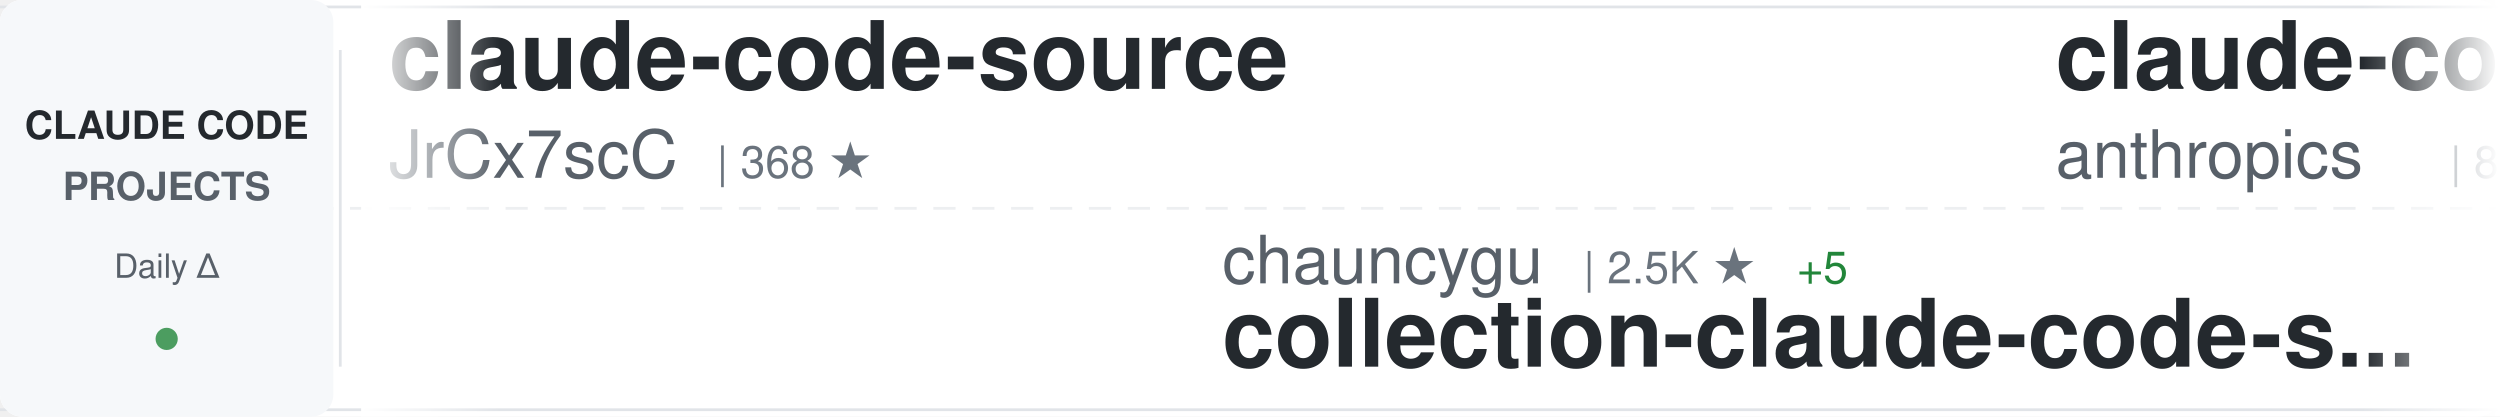
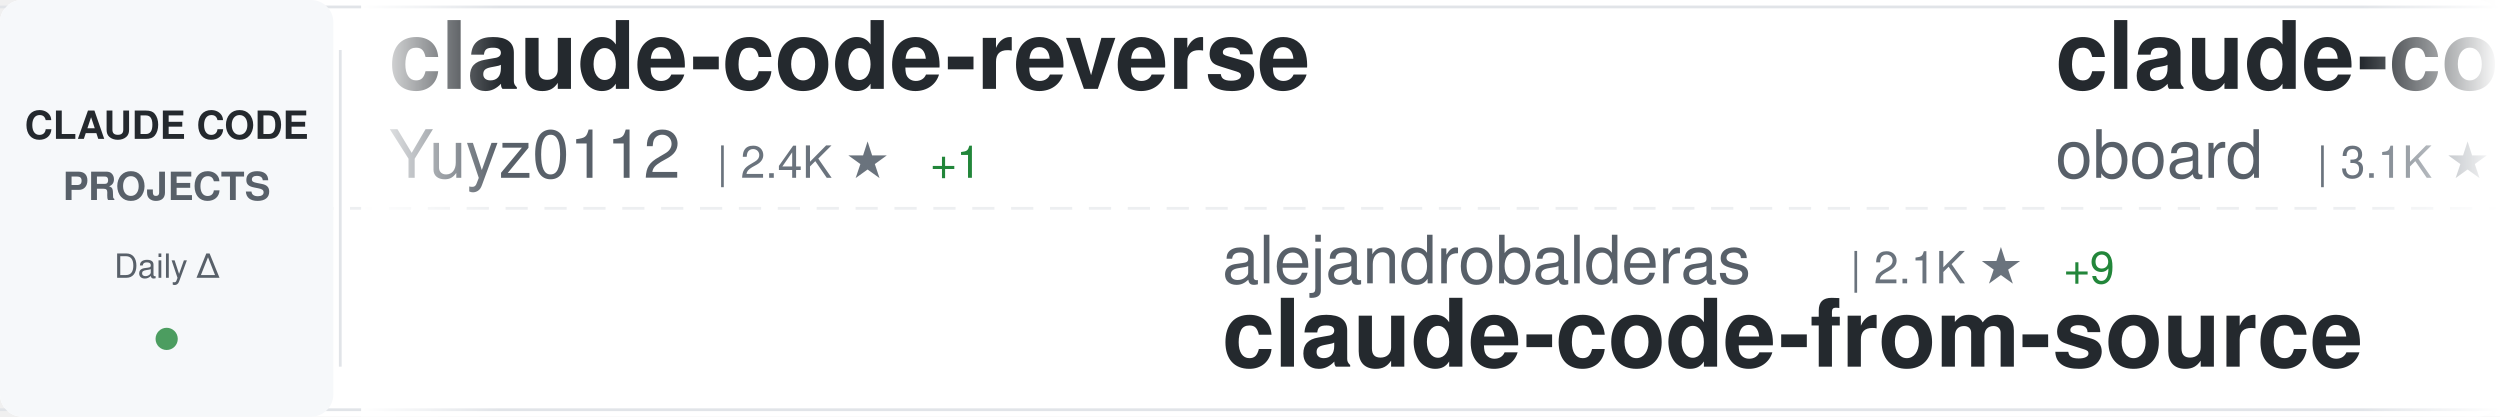
<svg xmlns="http://www.w3.org/2000/svg" width="900" height="150">
  <defs>
    <linearGradient id="awesomeLeftFade" x1="0%" y1="0%" x2="100%" y2="0%">
      <stop offset="0%" style="stop-color:#ffffff;stop-opacity:1" />
      <stop offset="100%" style="stop-color:#ffffff;stop-opacity:0" />
    </linearGradient>
    <linearGradient id="awesomeRightFade" x1="0%" y1="0%" x2="100%" y2="0%">
      <stop offset="0%" style="stop-color:#ffffff;stop-opacity:0" />
      <stop offset="100%" style="stop-color:#ffffff;stop-opacity:1" />
    </linearGradient>
  </defs>
  <rect width="900" height="150" fill="#ffffff" rx="8" />
  <rect x="0" y="2" width="900" height="1" fill="#e1e4e8" />
  <rect x="0" y="147" width="900" height="1" fill="#e1e4e8" />
  <line x1="0" y1="75" x2="900" y2="75" stroke="#e1e4e8" stroke-width="1" stroke-dasharray="8 6" opacity="0.6" />
  <rect x="0" y="0" width="120" height="150" fill="#f6f8fa" rx="8" />
  <text x="60" y="50" font-family="-apple-system, BlinkMacSystemFont, 'Segoe UI', Helvetica, Arial, sans-serif" font-size="14" font-weight="600" fill="#24292e" text-anchor="middle">CLAUDE CODE</text>
  <text x="60" y="72" font-family="-apple-system, BlinkMacSystemFont, 'Segoe UI', Helvetica, Arial, sans-serif" font-size="14" font-weight="600" fill="#586069" text-anchor="middle">PROJECTS</text>
  <text x="60" y="100" font-family="-apple-system, BlinkMacSystemFont, 'Segoe UI', Helvetica, Arial, sans-serif" font-size="12" font-weight="500" fill="#586069" text-anchor="middle">Daily Δ</text>
  <circle cx="60" cy="122" r="4" fill="#22863a" opacity="0.8" />
  <rect x="122" y="18" width="1" height="114" fill="#e1e4e8" />
  <clipPath id="awesomeTickerClip">
    <rect x="130" y="0" width="770" height="150" />
  </clipPath>
  <g clip-path="url(#awesomeTickerClip)">
    <g id="awesomeTickerItems">
      <animateTransform attributeName="transform" attributeType="XML" type="translate" from="0 0" to="-3000 0" dur="54s" repeatCount="indefinite" />
      <g transform="translate(0, 0)">
-         <text x="140" y="32" font-family="-apple-system, BlinkMacSystemFont, 'Segoe UI', Helvetica, Arial, sans-serif" font-size="34" font-weight="600" fill="#24292e">claude-code-source</text>
-         <text x="140" y="64" font-family="-apple-system, BlinkMacSystemFont, 'Segoe UI', Helvetica, Arial, sans-serif" font-size="24" font-weight="400" fill="#586069">JrCx7scC</text>
-         <text x="258" y="64" font-family="-apple-system, BlinkMacSystemFont, 'Segoe UI', Helvetica, Arial, sans-serif" font-size="16" font-weight="500" fill="#6a737d">| 368 ★</text>
+         <text x="140" y="32" font-family="-apple-system, BlinkMacSystemFont, 'Segoe UI', Helvetica, Arial, sans-serif" font-size="34" font-weight="600" fill="#24292e">claude-code-reverse</text>
+         <text x="140" y="64" font-family="-apple-system, BlinkMacSystemFont, 'Segoe UI', Helvetica, Arial, sans-serif" font-size="24" font-weight="400" fill="#586069">Yuyz0112</text>
+         <text x="258" y="64" font-family="-apple-system, BlinkMacSystemFont, 'Segoe UI', Helvetica, Arial, sans-serif" font-size="16" font-weight="500" fill="#6a737d">| 2.4K ★</text>
+         <text x="335" y="64" font-family="-apple-system, BlinkMacSystemFont, 'Segoe UI', Helvetica, Arial, sans-serif" font-size="16" font-weight="500" fill="#22863a"> +1</text>
      </g>
      <g transform="translate(300, 0)">
-         <text x="140" y="102" font-family="-apple-system, BlinkMacSystemFont, 'Segoe UI', Helvetica, Arial, sans-serif" font-size="24" font-weight="400" fill="#586069">chauncygu</text>
-         <text x="270" y="102" font-family="-apple-system, BlinkMacSystemFont, 'Segoe UI', Helvetica, Arial, sans-serif" font-size="16" font-weight="500" fill="#6a737d">| 2.5K ★</text>
-         <text x="347" y="102" font-family="-apple-system, BlinkMacSystemFont, 'Segoe UI', Helvetica, Arial, sans-serif" font-size="16" font-weight="500" fill="#22863a"> +5</text>
-         <text x="140" y="132" font-family="-apple-system, BlinkMacSystemFont, 'Segoe UI', Helvetica, Arial, sans-serif" font-size="34" font-weight="600" fill="#24292e">collection-claude-code-s...</text>
+         <text x="140" y="102" font-family="-apple-system, BlinkMacSystemFont, 'Segoe UI', Helvetica, Arial, sans-serif" font-size="24" font-weight="400" fill="#586069">alejandrobalderas</text>
+         <text x="366" y="102" font-family="-apple-system, BlinkMacSystemFont, 'Segoe UI', Helvetica, Arial, sans-serif" font-size="16" font-weight="500" fill="#6a737d">| 2.1K ★</text>
+         <text x="443" y="102" font-family="-apple-system, BlinkMacSystemFont, 'Segoe UI', Helvetica, Arial, sans-serif" font-size="16" font-weight="500" fill="#22863a"> +9</text>
+         <text x="140" y="132" font-family="-apple-system, BlinkMacSystemFont, 'Segoe UI', Helvetica, Arial, sans-serif" font-size="34" font-weight="600" fill="#24292e">claude-code-from-source</text>
      </g>
      <g transform="translate(600, 0)">
-         <text x="140" y="32" font-family="-apple-system, BlinkMacSystemFont, 'Segoe UI', Helvetica, Arial, sans-serif" font-size="34" font-weight="600" fill="#24292e">claude-code-base-action</text>
-         <text x="140" y="64" font-family="-apple-system, BlinkMacSystemFont, 'Segoe UI', Helvetica, Arial, sans-serif" font-size="24" font-weight="400" fill="#586069">anthropics</text>
-         <text x="282" y="64" font-family="-apple-system, BlinkMacSystemFont, 'Segoe UI', Helvetica, Arial, sans-serif" font-size="16" font-weight="500" fill="#6a737d">| 846 ★</text>
-         <text x="350" y="64" font-family="-apple-system, BlinkMacSystemFont, 'Segoe UI', Helvetica, Arial, sans-serif" font-size="16" font-weight="500" fill="#22863a"> +1</text>
+         <text x="140" y="32" font-family="-apple-system, BlinkMacSystemFont, 'Segoe UI', Helvetica, Arial, sans-serif" font-size="34" font-weight="600" fill="#24292e">claude-code-rev</text>
+         <text x="140" y="64" font-family="-apple-system, BlinkMacSystemFont, 'Segoe UI', Helvetica, Arial, sans-serif" font-size="24" font-weight="400" fill="#586069">oboard</text>
+         <text x="234" y="64" font-family="-apple-system, BlinkMacSystemFont, 'Segoe UI', Helvetica, Arial, sans-serif" font-size="16" font-weight="500" fill="#6a737d">| 3.1K ★</text>
+         <text x="311" y="64" font-family="-apple-system, BlinkMacSystemFont, 'Segoe UI', Helvetica, Arial, sans-serif" font-size="16" font-weight="500" fill="#22863a"> +1</text>
      </g>
      <g transform="translate(900, 0)">
-         <text x="140" y="102" font-family="-apple-system, BlinkMacSystemFont, 'Segoe UI', Helvetica, Arial, sans-serif" font-size="24" font-weight="400" fill="#586069">OneRedOak</text>
-         <text x="270" y="102" font-family="-apple-system, BlinkMacSystemFont, 'Segoe UI', Helvetica, Arial, sans-serif" font-size="16" font-weight="500" fill="#6a737d">| 3.8K ★</text>
-         <text x="347" y="102" font-family="-apple-system, BlinkMacSystemFont, 'Segoe UI', Helvetica, Arial, sans-serif" font-size="16" font-weight="500" fill="#22863a"> +1</text>
-         <text x="140" y="132" font-family="-apple-system, BlinkMacSystemFont, 'Segoe UI', Helvetica, Arial, sans-serif" font-size="34" font-weight="600" fill="#24292e">claude-code-workflows</text>
+         <text x="140" y="102" font-family="-apple-system, BlinkMacSystemFont, 'Segoe UI', Helvetica, Arial, sans-serif" font-size="24" font-weight="400" fill="#586069">AICoderTudou</text>
+         <text x="306" y="102" font-family="-apple-system, BlinkMacSystemFont, 'Segoe UI', Helvetica, Arial, sans-serif" font-size="16" font-weight="500" fill="#6a737d">| 501 ★</text>
+         <text x="140" y="132" font-family="-apple-system, BlinkMacSystemFont, 'Segoe UI', Helvetica, Arial, sans-serif" font-size="34" font-weight="600" fill="#24292e">claude-code-tudou</text>
      </g>
      <g transform="translate(1200, 0)">
-         <text x="140" y="32" font-family="-apple-system, BlinkMacSystemFont, 'Segoe UI', Helvetica, Arial, sans-serif" font-size="34" font-weight="600" fill="#24292e">claude-coder</text>
-         <text x="140" y="64" font-family="-apple-system, BlinkMacSystemFont, 'Segoe UI', Helvetica, Arial, sans-serif" font-size="24" font-weight="400" fill="#586069">kodu-ai</text>
-         <text x="246" y="64" font-family="-apple-system, BlinkMacSystemFont, 'Segoe UI', Helvetica, Arial, sans-serif" font-size="16" font-weight="500" fill="#6a737d">| 5.3K ★</text>
+         <text x="140" y="32" font-family="-apple-system, BlinkMacSystemFont, 'Segoe UI', Helvetica, Arial, sans-serif" font-size="34" font-weight="600" fill="#24292e">oh-my-claudecode</text>
+         <text x="140" y="64" font-family="-apple-system, BlinkMacSystemFont, 'Segoe UI', Helvetica, Arial, sans-serif" font-size="24" font-weight="400" fill="#586069">Yeachan-Heo</text>
+         <text x="294" y="64" font-family="-apple-system, BlinkMacSystemFont, 'Segoe UI', Helvetica, Arial, sans-serif" font-size="16" font-weight="500" fill="#6a737d">| 34.7K ★</text>
+         <text x="380" y="64" font-family="-apple-system, BlinkMacSystemFont, 'Segoe UI', Helvetica, Arial, sans-serif" font-size="16" font-weight="500" fill="#22863a"> +88</text>
      </g>
      <g transform="translate(1500, 0)">
-         <text x="140" y="102" font-family="-apple-system, BlinkMacSystemFont, 'Segoe UI', Helvetica, Arial, sans-serif" font-size="24" font-weight="400" fill="#586069">Donchitos</text>
-         <text x="270" y="102" font-family="-apple-system, BlinkMacSystemFont, 'Segoe UI', Helvetica, Arial, sans-serif" font-size="16" font-weight="500" fill="#6a737d">| 19.7K ★</text>
-         <text x="356" y="102" font-family="-apple-system, BlinkMacSystemFont, 'Segoe UI', Helvetica, Arial, sans-serif" font-size="16" font-weight="500" fill="#22863a"> +80</text>
-         <text x="140" y="132" font-family="-apple-system, BlinkMacSystemFont, 'Segoe UI', Helvetica, Arial, sans-serif" font-size="34" font-weight="600" fill="#24292e">Claude-Code-Game-Studios</text>
+         <text x="140" y="102" font-family="-apple-system, BlinkMacSystemFont, 'Segoe UI', Helvetica, Arial, sans-serif" font-size="24" font-weight="400" fill="#586069">pedrohcgs</text>
+         <text x="270" y="102" font-family="-apple-system, BlinkMacSystemFont, 'Segoe UI', Helvetica, Arial, sans-serif" font-size="16" font-weight="500" fill="#6a737d">| 1.1K ★</text>
+         <text x="347" y="102" font-family="-apple-system, BlinkMacSystemFont, 'Segoe UI', Helvetica, Arial, sans-serif" font-size="16" font-weight="500" fill="#22863a"> +3</text>
+         <text x="140" y="132" font-family="-apple-system, BlinkMacSystemFont, 'Segoe UI', Helvetica, Arial, sans-serif" font-size="34" font-weight="600" fill="#24292e">claude-code-my-workflow</text>
      </g>
      <g transform="translate(1800, 0)">
-         <text x="140" y="32" font-family="-apple-system, BlinkMacSystemFont, 'Segoe UI', Helvetica, Arial, sans-serif" font-size="34" font-weight="600" fill="#24292e">CLIProxyAPI</text>
-         <text x="140" y="64" font-family="-apple-system, BlinkMacSystemFont, 'Segoe UI', Helvetica, Arial, sans-serif" font-size="24" font-weight="400" fill="#586069">router-for-me</text>
-         <text x="318" y="64" font-family="-apple-system, BlinkMacSystemFont, 'Segoe UI', Helvetica, Arial, sans-serif" font-size="16" font-weight="500" fill="#6a737d">| 34.3K ★</text>
-         <text x="404" y="64" font-family="-apple-system, BlinkMacSystemFont, 'Segoe UI', Helvetica, Arial, sans-serif" font-size="16" font-weight="500" fill="#22863a"> +157</text>
+         <text x="140" y="32" font-family="-apple-system, BlinkMacSystemFont, 'Segoe UI', Helvetica, Arial, sans-serif" font-size="34" font-weight="600" fill="#24292e">learn-claude-code</text>
+         <text x="140" y="64" font-family="-apple-system, BlinkMacSystemFont, 'Segoe UI', Helvetica, Arial, sans-serif" font-size="24" font-weight="400" fill="#586069">shareAI-lab</text>
+         <text x="294" y="64" font-family="-apple-system, BlinkMacSystemFont, 'Segoe UI', Helvetica, Arial, sans-serif" font-size="16" font-weight="500" fill="#6a737d">| 62.2K ★</text>
+         <text x="380" y="64" font-family="-apple-system, BlinkMacSystemFont, 'Segoe UI', Helvetica, Arial, sans-serif" font-size="16" font-weight="500" fill="#22863a"> +160</text>
      </g>
      <g transform="translate(2100, 0)">
-         <text x="140" y="102" font-family="-apple-system, BlinkMacSystemFont, 'Segoe UI', Helvetica, Arial, sans-serif" font-size="24" font-weight="400" fill="#586069">Alishahryar1</text>
-         <text x="306" y="102" font-family="-apple-system, BlinkMacSystemFont, 'Segoe UI', Helvetica, Arial, sans-serif" font-size="16" font-weight="500" fill="#6a737d">| 28.3K ★</text>
-         <text x="392" y="102" font-family="-apple-system, BlinkMacSystemFont, 'Segoe UI', Helvetica, Arial, sans-serif" font-size="16" font-weight="500" fill="#22863a"> +537</text>
-         <text x="140" y="132" font-family="-apple-system, BlinkMacSystemFont, 'Segoe UI', Helvetica, Arial, sans-serif" font-size="34" font-weight="600" fill="#24292e">free-claude-code</text>
+         <text x="140" y="102" font-family="-apple-system, BlinkMacSystemFont, 'Segoe UI', Helvetica, Arial, sans-serif" font-size="24" font-weight="400" fill="#586069">Pimzino</text>
+         <text x="246" y="102" font-family="-apple-system, BlinkMacSystemFont, 'Segoe UI', Helvetica, Arial, sans-serif" font-size="16" font-weight="500" fill="#6a737d">| 3.7K ★</text>
+         <text x="323" y="102" font-family="-apple-system, BlinkMacSystemFont, 'Segoe UI', Helvetica, Arial, sans-serif" font-size="16" font-weight="500" fill="#22863a"> +1</text>
+         <text x="140" y="132" font-family="-apple-system, BlinkMacSystemFont, 'Segoe UI', Helvetica, Arial, sans-serif" font-size="34" font-weight="600" fill="#24292e">claude-code-spec-workflo...</text>
      </g>
      <g transform="translate(2400, 0)">
-         <text x="140" y="32" font-family="-apple-system, BlinkMacSystemFont, 'Segoe UI', Helvetica, Arial, sans-serif" font-size="34" font-weight="600" fill="#24292e">claude-code-best-practic...</text>
-         <text x="140" y="64" font-family="-apple-system, BlinkMacSystemFont, 'Segoe UI', Helvetica, Arial, sans-serif" font-size="24" font-weight="400" fill="#586069">shanraisshan</text>
-         <text x="306" y="64" font-family="-apple-system, BlinkMacSystemFont, 'Segoe UI', Helvetica, Arial, sans-serif" font-size="16" font-weight="500" fill="#6a737d">| 54.5K ★</text>
-         <text x="392" y="64" font-family="-apple-system, BlinkMacSystemFont, 'Segoe UI', Helvetica, Arial, sans-serif" font-size="16" font-weight="500" fill="#22863a"> +140</text>
+         <text x="140" y="32" font-family="-apple-system, BlinkMacSystemFont, 'Segoe UI', Helvetica, Arial, sans-serif" font-size="34" font-weight="600" fill="#24292e">Claude-Code-Workflow</text>
+         <text x="140" y="64" font-family="-apple-system, BlinkMacSystemFont, 'Segoe UI', Helvetica, Arial, sans-serif" font-size="24" font-weight="400" fill="#586069">catlog22</text>
+         <text x="258" y="64" font-family="-apple-system, BlinkMacSystemFont, 'Segoe UI', Helvetica, Arial, sans-serif" font-size="16" font-weight="500" fill="#6a737d">| 2.0K ★</text>
+         <text x="335" y="64" font-family="-apple-system, BlinkMacSystemFont, 'Segoe UI', Helvetica, Arial, sans-serif" font-size="16" font-weight="500" fill="#22863a"> +3</text>
      </g>
      <g transform="translate(2700, 0)">
-         <text x="140" y="102" font-family="-apple-system, BlinkMacSystemFont, 'Segoe UI', Helvetica, Arial, sans-serif" font-size="24" font-weight="400" fill="#586069">ding113</text>
-         <text x="246" y="102" font-family="-apple-system, BlinkMacSystemFont, 'Segoe UI', Helvetica, Arial, sans-serif" font-size="16" font-weight="500" fill="#6a737d">| 2.9K ★</text>
-         <text x="323" y="102" font-family="-apple-system, BlinkMacSystemFont, 'Segoe UI', Helvetica, Arial, sans-serif" font-size="16" font-weight="500" fill="#22863a"> +8</text>
-         <text x="140" y="132" font-family="-apple-system, BlinkMacSystemFont, 'Segoe UI', Helvetica, Arial, sans-serif" font-size="34" font-weight="600" fill="#24292e">claude-code-hub</text>
+         <text x="140" y="102" font-family="-apple-system, BlinkMacSystemFont, 'Segoe UI', Helvetica, Arial, sans-serif" font-size="24" font-weight="400" fill="#586069">farion1231</text>
+         <text x="282" y="102" font-family="-apple-system, BlinkMacSystemFont, 'Segoe UI', Helvetica, Arial, sans-serif" font-size="16" font-weight="500" fill="#6a737d">| 78.8K ★</text>
+         <text x="368" y="102" font-family="-apple-system, BlinkMacSystemFont, 'Segoe UI', Helvetica, Arial, sans-serif" font-size="16" font-weight="500" fill="#22863a"> +773</text>
+         <text x="140" y="132" font-family="-apple-system, BlinkMacSystemFont, 'Segoe UI', Helvetica, Arial, sans-serif" font-size="34" font-weight="600" fill="#24292e">cc-switch</text>
      </g>
      <g transform="translate(3000, 0)">
-         <text x="140" y="32" font-family="-apple-system, BlinkMacSystemFont, 'Segoe UI', Helvetica, Arial, sans-serif" font-size="34" font-weight="600" fill="#24292e">claude-code-source</text>
-         <text x="140" y="64" font-family="-apple-system, BlinkMacSystemFont, 'Segoe UI', Helvetica, Arial, sans-serif" font-size="24" font-weight="400" fill="#586069">JrCx7scC</text>
-         <text x="258" y="64" font-family="-apple-system, BlinkMacSystemFont, 'Segoe UI', Helvetica, Arial, sans-serif" font-size="16" font-weight="500" fill="#6a737d">| 368 ★</text>
+         <text x="140" y="32" font-family="-apple-system, BlinkMacSystemFont, 'Segoe UI', Helvetica, Arial, sans-serif" font-size="34" font-weight="600" fill="#24292e">claude-code-reverse</text>
+         <text x="140" y="64" font-family="-apple-system, BlinkMacSystemFont, 'Segoe UI', Helvetica, Arial, sans-serif" font-size="24" font-weight="400" fill="#586069">Yuyz0112</text>
+         <text x="258" y="64" font-family="-apple-system, BlinkMacSystemFont, 'Segoe UI', Helvetica, Arial, sans-serif" font-size="16" font-weight="500" fill="#6a737d">| 2.4K ★</text>
+         <text x="335" y="64" font-family="-apple-system, BlinkMacSystemFont, 'Segoe UI', Helvetica, Arial, sans-serif" font-size="16" font-weight="500" fill="#22863a"> +1</text>
      </g>
      <g transform="translate(3300, 0)">
-         <text x="140" y="102" font-family="-apple-system, BlinkMacSystemFont, 'Segoe UI', Helvetica, Arial, sans-serif" font-size="24" font-weight="400" fill="#586069">chauncygu</text>
-         <text x="270" y="102" font-family="-apple-system, BlinkMacSystemFont, 'Segoe UI', Helvetica, Arial, sans-serif" font-size="16" font-weight="500" fill="#6a737d">| 2.5K ★</text>
-         <text x="347" y="102" font-family="-apple-system, BlinkMacSystemFont, 'Segoe UI', Helvetica, Arial, sans-serif" font-size="16" font-weight="500" fill="#22863a"> +5</text>
-         <text x="140" y="132" font-family="-apple-system, BlinkMacSystemFont, 'Segoe UI', Helvetica, Arial, sans-serif" font-size="34" font-weight="600" fill="#24292e">collection-claude-code-s...</text>
+         <text x="140" y="102" font-family="-apple-system, BlinkMacSystemFont, 'Segoe UI', Helvetica, Arial, sans-serif" font-size="24" font-weight="400" fill="#586069">alejandrobalderas</text>
+         <text x="366" y="102" font-family="-apple-system, BlinkMacSystemFont, 'Segoe UI', Helvetica, Arial, sans-serif" font-size="16" font-weight="500" fill="#6a737d">| 2.1K ★</text>
+         <text x="443" y="102" font-family="-apple-system, BlinkMacSystemFont, 'Segoe UI', Helvetica, Arial, sans-serif" font-size="16" font-weight="500" fill="#22863a"> +9</text>
+         <text x="140" y="132" font-family="-apple-system, BlinkMacSystemFont, 'Segoe UI', Helvetica, Arial, sans-serif" font-size="34" font-weight="600" fill="#24292e">claude-code-from-source</text>
      </g>
      <g transform="translate(3600, 0)">
-         <text x="140" y="32" font-family="-apple-system, BlinkMacSystemFont, 'Segoe UI', Helvetica, Arial, sans-serif" font-size="34" font-weight="600" fill="#24292e">claude-code-base-action</text>
-         <text x="140" y="64" font-family="-apple-system, BlinkMacSystemFont, 'Segoe UI', Helvetica, Arial, sans-serif" font-size="24" font-weight="400" fill="#586069">anthropics</text>
-         <text x="282" y="64" font-family="-apple-system, BlinkMacSystemFont, 'Segoe UI', Helvetica, Arial, sans-serif" font-size="16" font-weight="500" fill="#6a737d">| 846 ★</text>
-         <text x="350" y="64" font-family="-apple-system, BlinkMacSystemFont, 'Segoe UI', Helvetica, Arial, sans-serif" font-size="16" font-weight="500" fill="#22863a"> +1</text>
+         <text x="140" y="32" font-family="-apple-system, BlinkMacSystemFont, 'Segoe UI', Helvetica, Arial, sans-serif" font-size="34" font-weight="600" fill="#24292e">claude-code-rev</text>
+         <text x="140" y="64" font-family="-apple-system, BlinkMacSystemFont, 'Segoe UI', Helvetica, Arial, sans-serif" font-size="24" font-weight="400" fill="#586069">oboard</text>
+         <text x="234" y="64" font-family="-apple-system, BlinkMacSystemFont, 'Segoe UI', Helvetica, Arial, sans-serif" font-size="16" font-weight="500" fill="#6a737d">| 3.1K ★</text>
+         <text x="311" y="64" font-family="-apple-system, BlinkMacSystemFont, 'Segoe UI', Helvetica, Arial, sans-serif" font-size="16" font-weight="500" fill="#22863a"> +1</text>
      </g>
      <g transform="translate(3900, 0)">
-         <text x="140" y="102" font-family="-apple-system, BlinkMacSystemFont, 'Segoe UI', Helvetica, Arial, sans-serif" font-size="24" font-weight="400" fill="#586069">OneRedOak</text>
-         <text x="270" y="102" font-family="-apple-system, BlinkMacSystemFont, 'Segoe UI', Helvetica, Arial, sans-serif" font-size="16" font-weight="500" fill="#6a737d">| 3.8K ★</text>
-         <text x="347" y="102" font-family="-apple-system, BlinkMacSystemFont, 'Segoe UI', Helvetica, Arial, sans-serif" font-size="16" font-weight="500" fill="#22863a"> +1</text>
-         <text x="140" y="132" font-family="-apple-system, BlinkMacSystemFont, 'Segoe UI', Helvetica, Arial, sans-serif" font-size="34" font-weight="600" fill="#24292e">claude-code-workflows</text>
+         <text x="140" y="102" font-family="-apple-system, BlinkMacSystemFont, 'Segoe UI', Helvetica, Arial, sans-serif" font-size="24" font-weight="400" fill="#586069">AICoderTudou</text>
+         <text x="306" y="102" font-family="-apple-system, BlinkMacSystemFont, 'Segoe UI', Helvetica, Arial, sans-serif" font-size="16" font-weight="500" fill="#6a737d">| 501 ★</text>
+         <text x="140" y="132" font-family="-apple-system, BlinkMacSystemFont, 'Segoe UI', Helvetica, Arial, sans-serif" font-size="34" font-weight="600" fill="#24292e">claude-code-tudou</text>
      </g>
    </g>
  </g>
  <rect x="130" y="0" width="50" height="150" fill="url(#awesomeLeftFade)" />
  <rect x="850" y="0" width="50" height="150" fill="url(#awesomeRightFade)" />
</svg>
